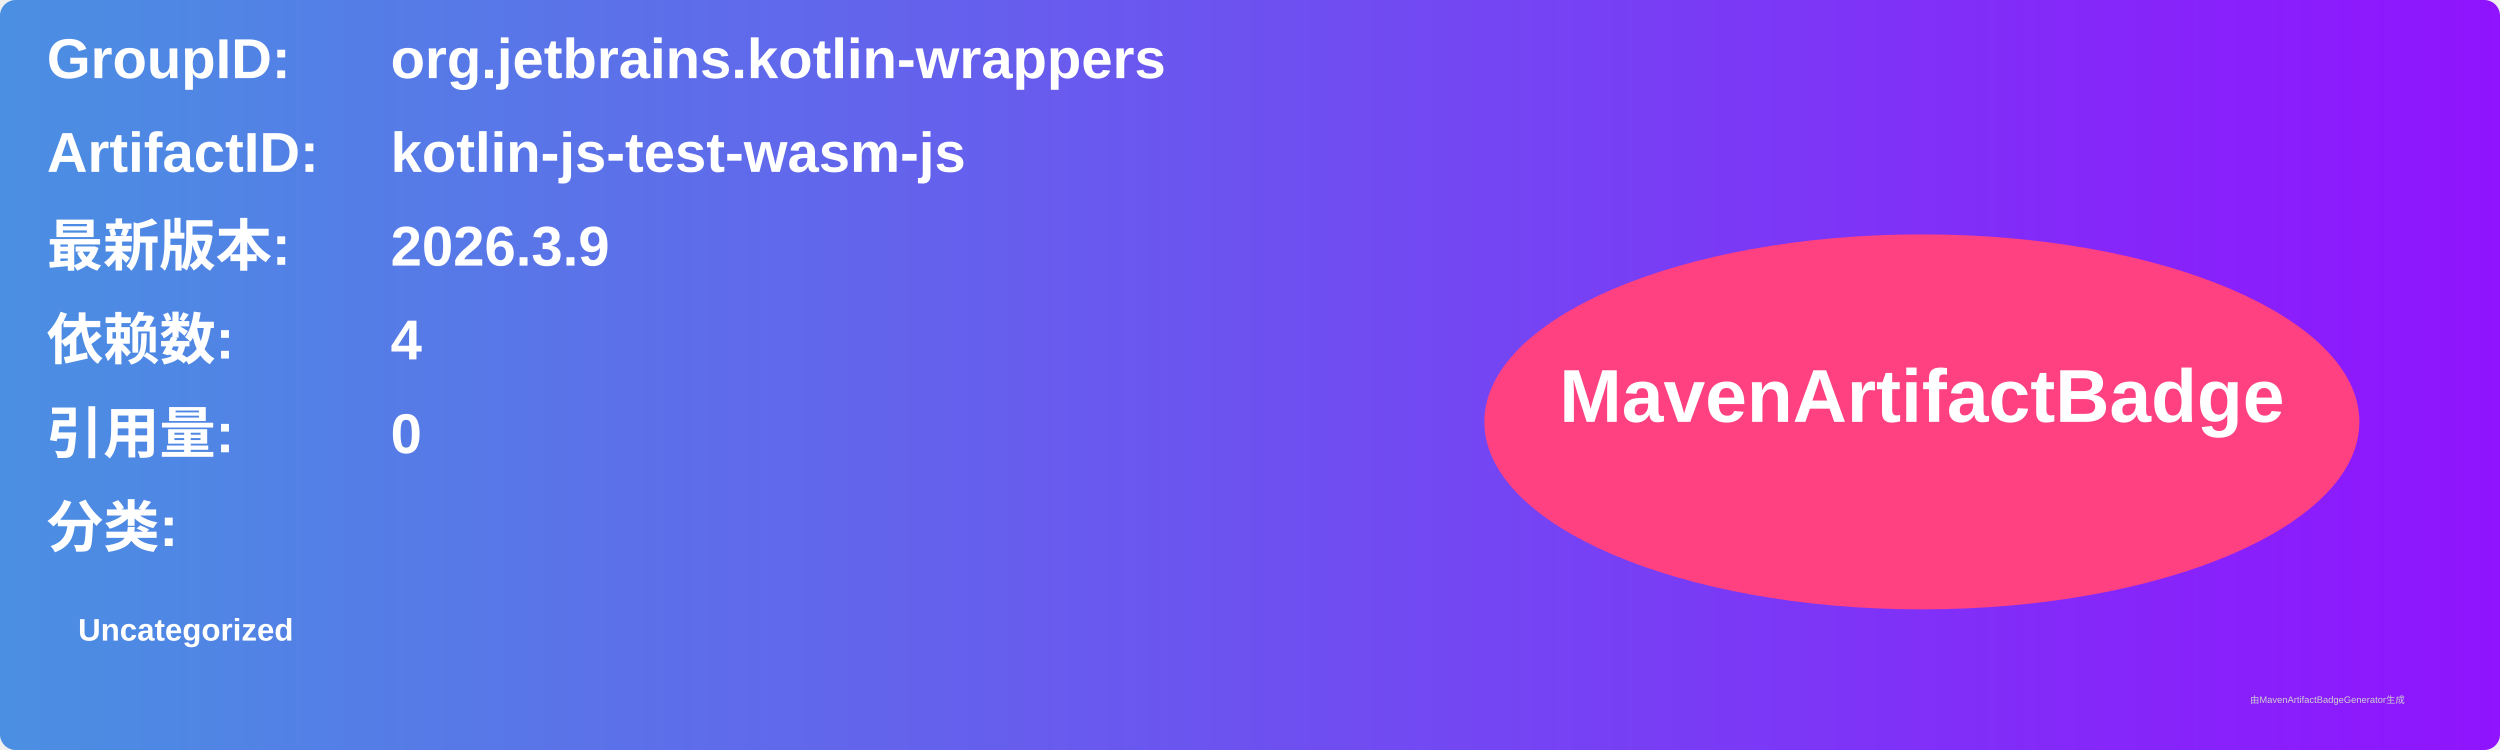
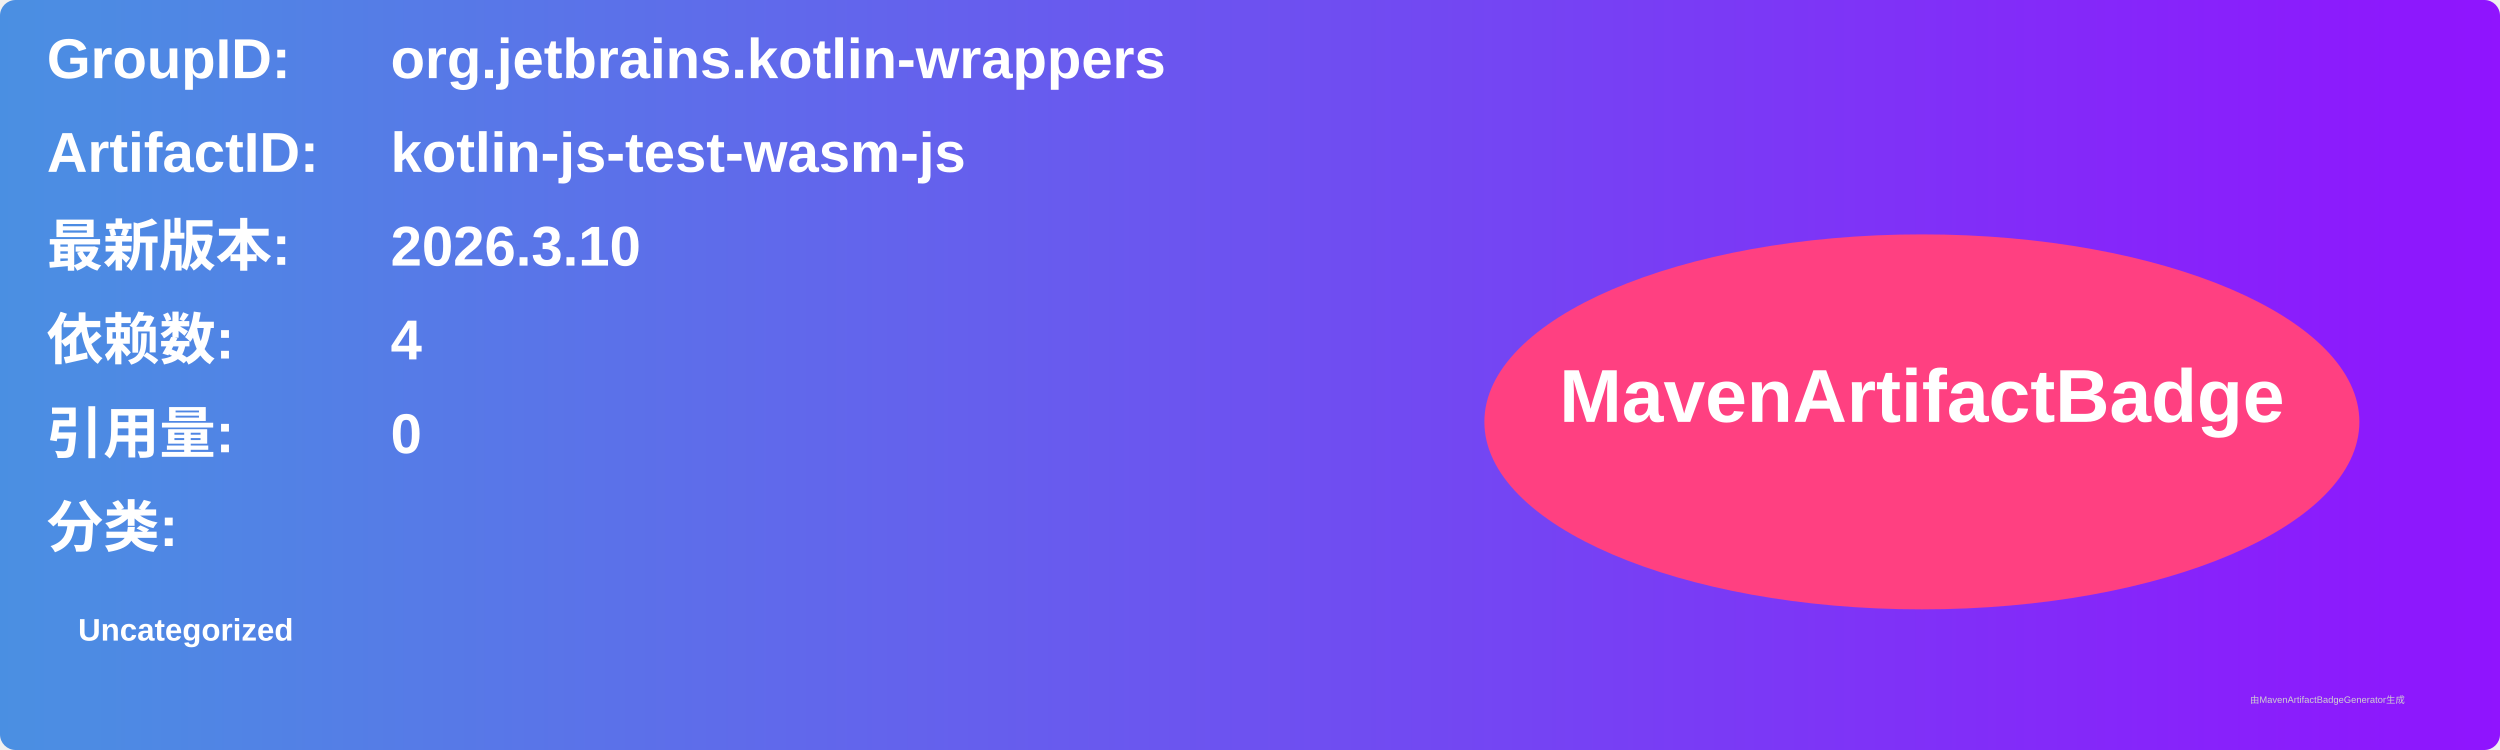
<svg xmlns="http://www.w3.org/2000/svg" width="800" height="240" viewBox="0 0 800 240">
  <linearGradient id="grad" x1="0%" y1="0%" x2="100%" y2="0%">
    <stop offset="0%" stop-color="#4a90e2" />
    <stop offset="100%" stop-color="#9013fe" />
  </linearGradient>
  <rect width="100%" height="100%" rx="5" ry="5" fill="url(#grad)" />
  <g transform="translate(15, 15)">
    <text x="0" y="10" font-family="Arial" font-size="18" fill="white" font-weight="bold" width="260">GroupID:</text>
    <text x="110" y="10" font-family="Arial" font-size="18" fill="white" font-weight="bold" width="460">org.jetbrains.kotlin-wrappers</text>
    <text x="0" y="40" font-family="Arial" font-size="18" fill="white" font-weight="bold" width="260">ArtifactID:</text>
    <text x="110" y="40" font-family="Arial" font-size="18" fill="white" font-weight="bold" width="460">kotlin-js-test-wasm-js</text>
    <text x="0" y="70" font-family="Arial" font-size="18" fill="white" font-weight="bold">最新版本:</text>
    <text x="110" y="70" font-family="Arial" font-size="18" fill="white" font-weight="bold">
-       <tspan font-weight="bold">2026.3.9</tspan>
+       <tspan font-weight="bold">2026.3.10</tspan>
    </text>
    <text x="0" y="100" font-family="Arial" font-size="18" fill="white" font-weight="bold">依赖数: </text>
    <text x="110" y="100" font-family="Arial" font-size="18" fill="white">
      <tspan font-weight="bold">4</tspan>
    </text>
    <text x="0" y="130" font-family="Arial" font-size="18" fill="white" font-weight="bold">引用量: </text>
    <text x="110" y="130" font-family="Arial" font-size="18" fill="white">
      <tspan font-weight="bold">0</tspan>
    </text>
    <text x="0" y="160" font-family="Arial" font-size="18" fill="white" font-weight="bold">分类:</text>
    <text x="10" y="190" font-family="Arial" font-size="10" fill="white">
      <tspan font-weight="bold">Uncategorized</tspan>
    </text>
    <ellipse cx="600" cy="120" rx="140" ry="60" fill="#ff4081" />
    <text x="600" y="120" text-anchor="middle" font-family="Arial" font-size="24" fill="white" font-weight="bold">MavenArtifactBadge</text>
  </g>
  <text x="720" y="225" font-family="Arial" font-size="3" fill="#d0d0d0">由MavenArtifactBadgeGenerator生成</text>
</svg>
